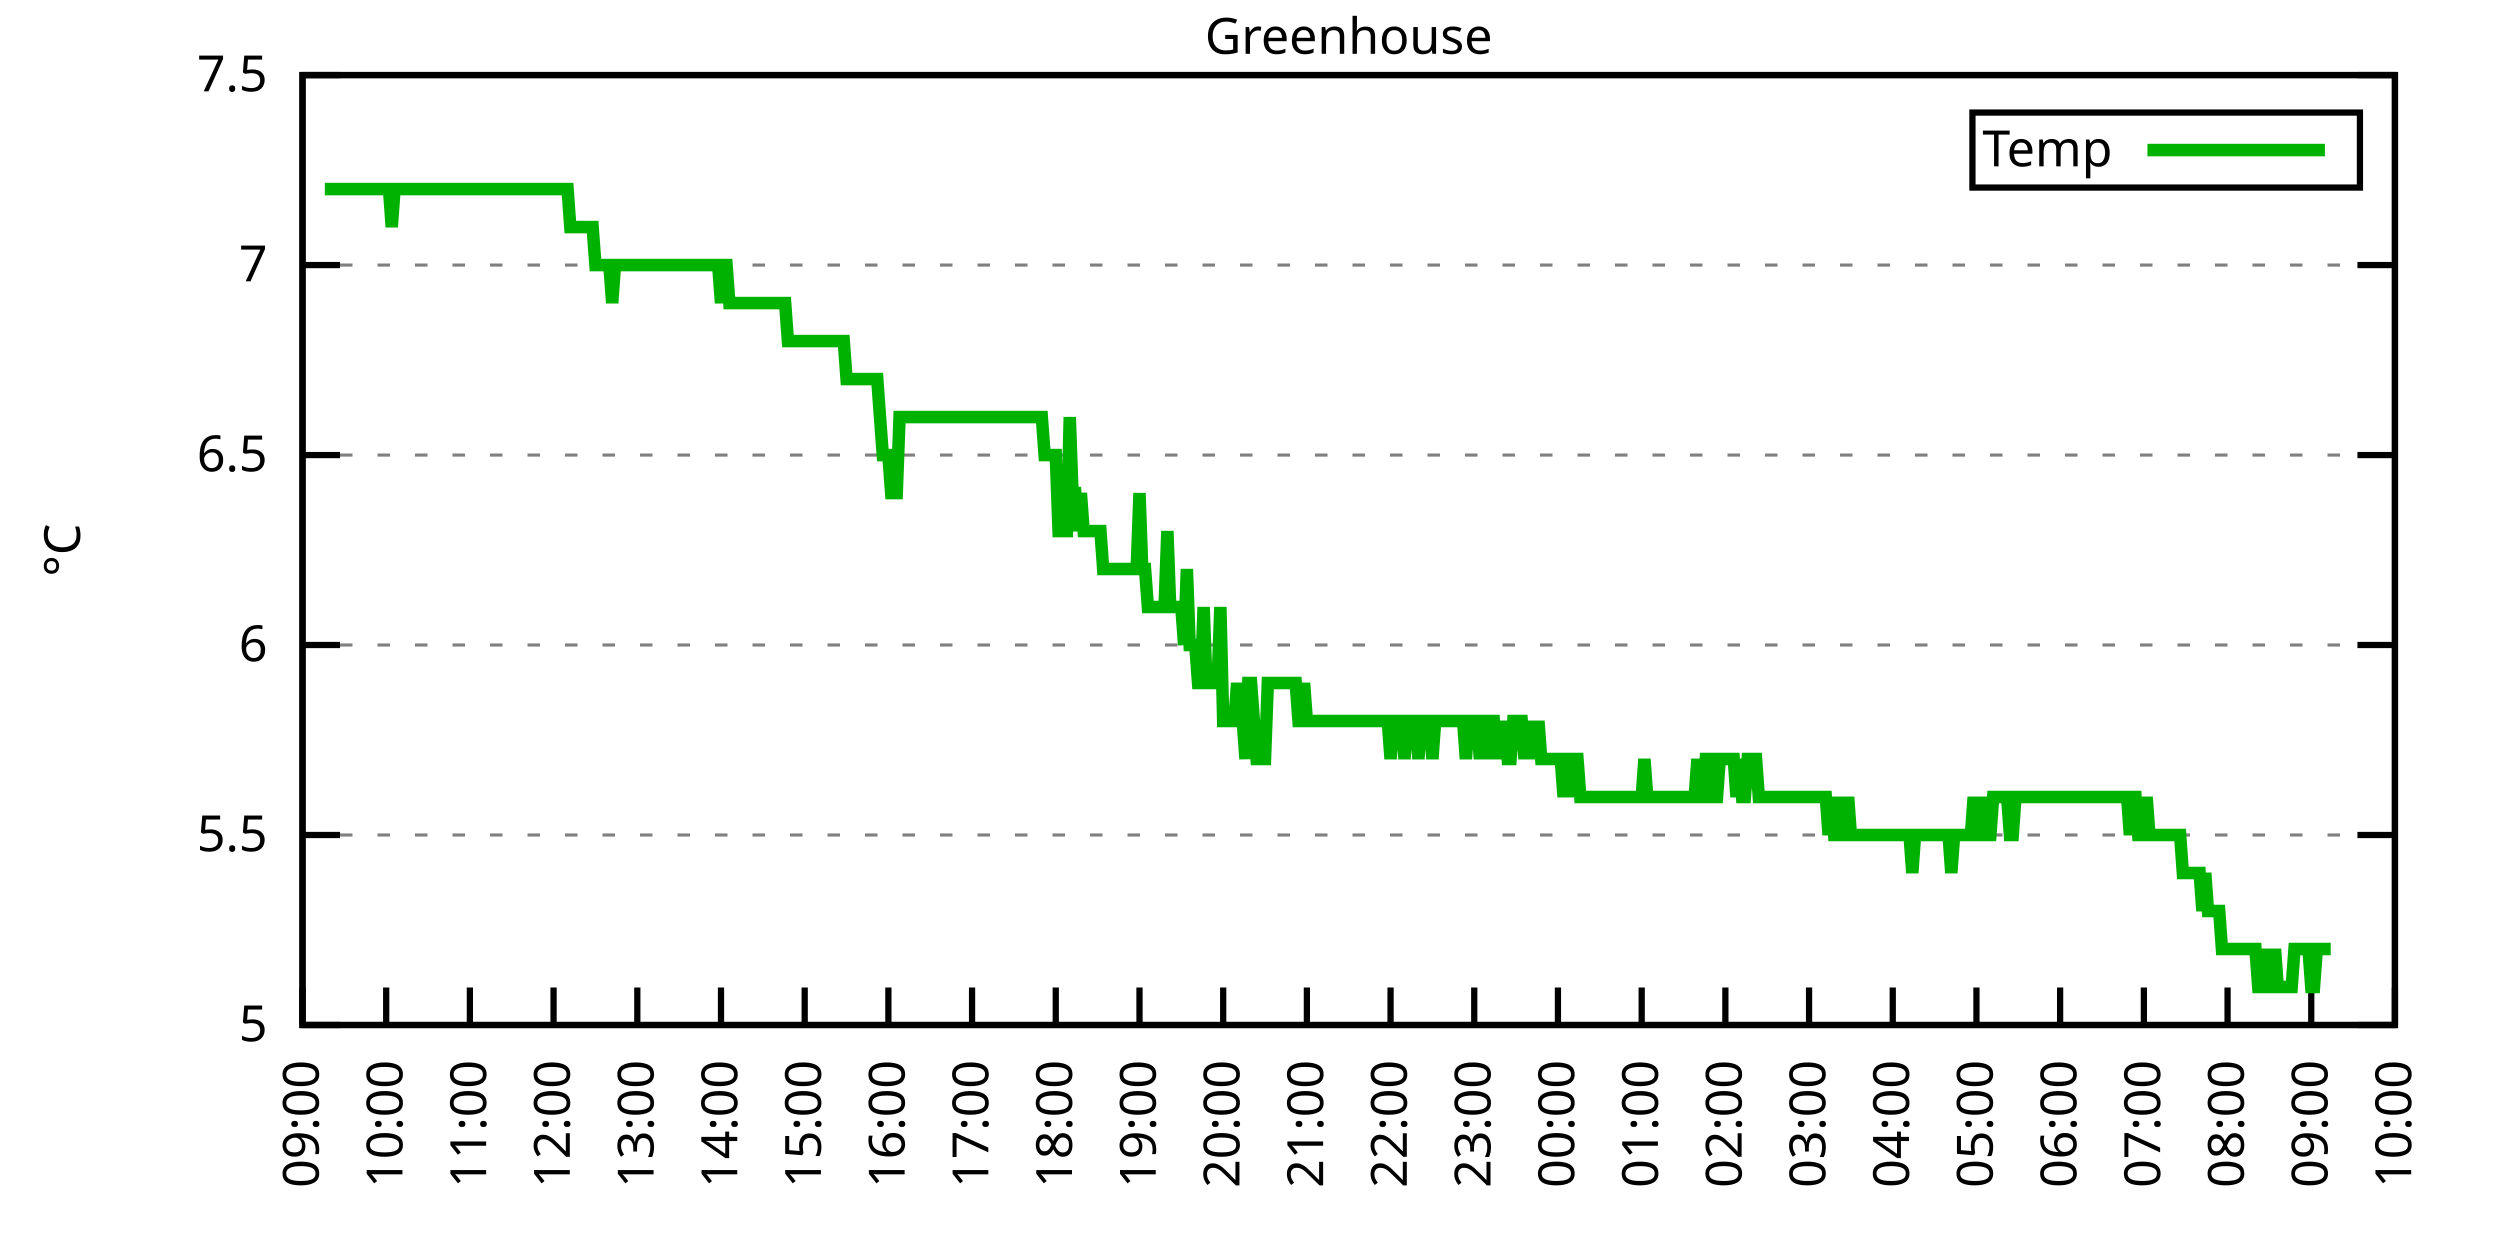
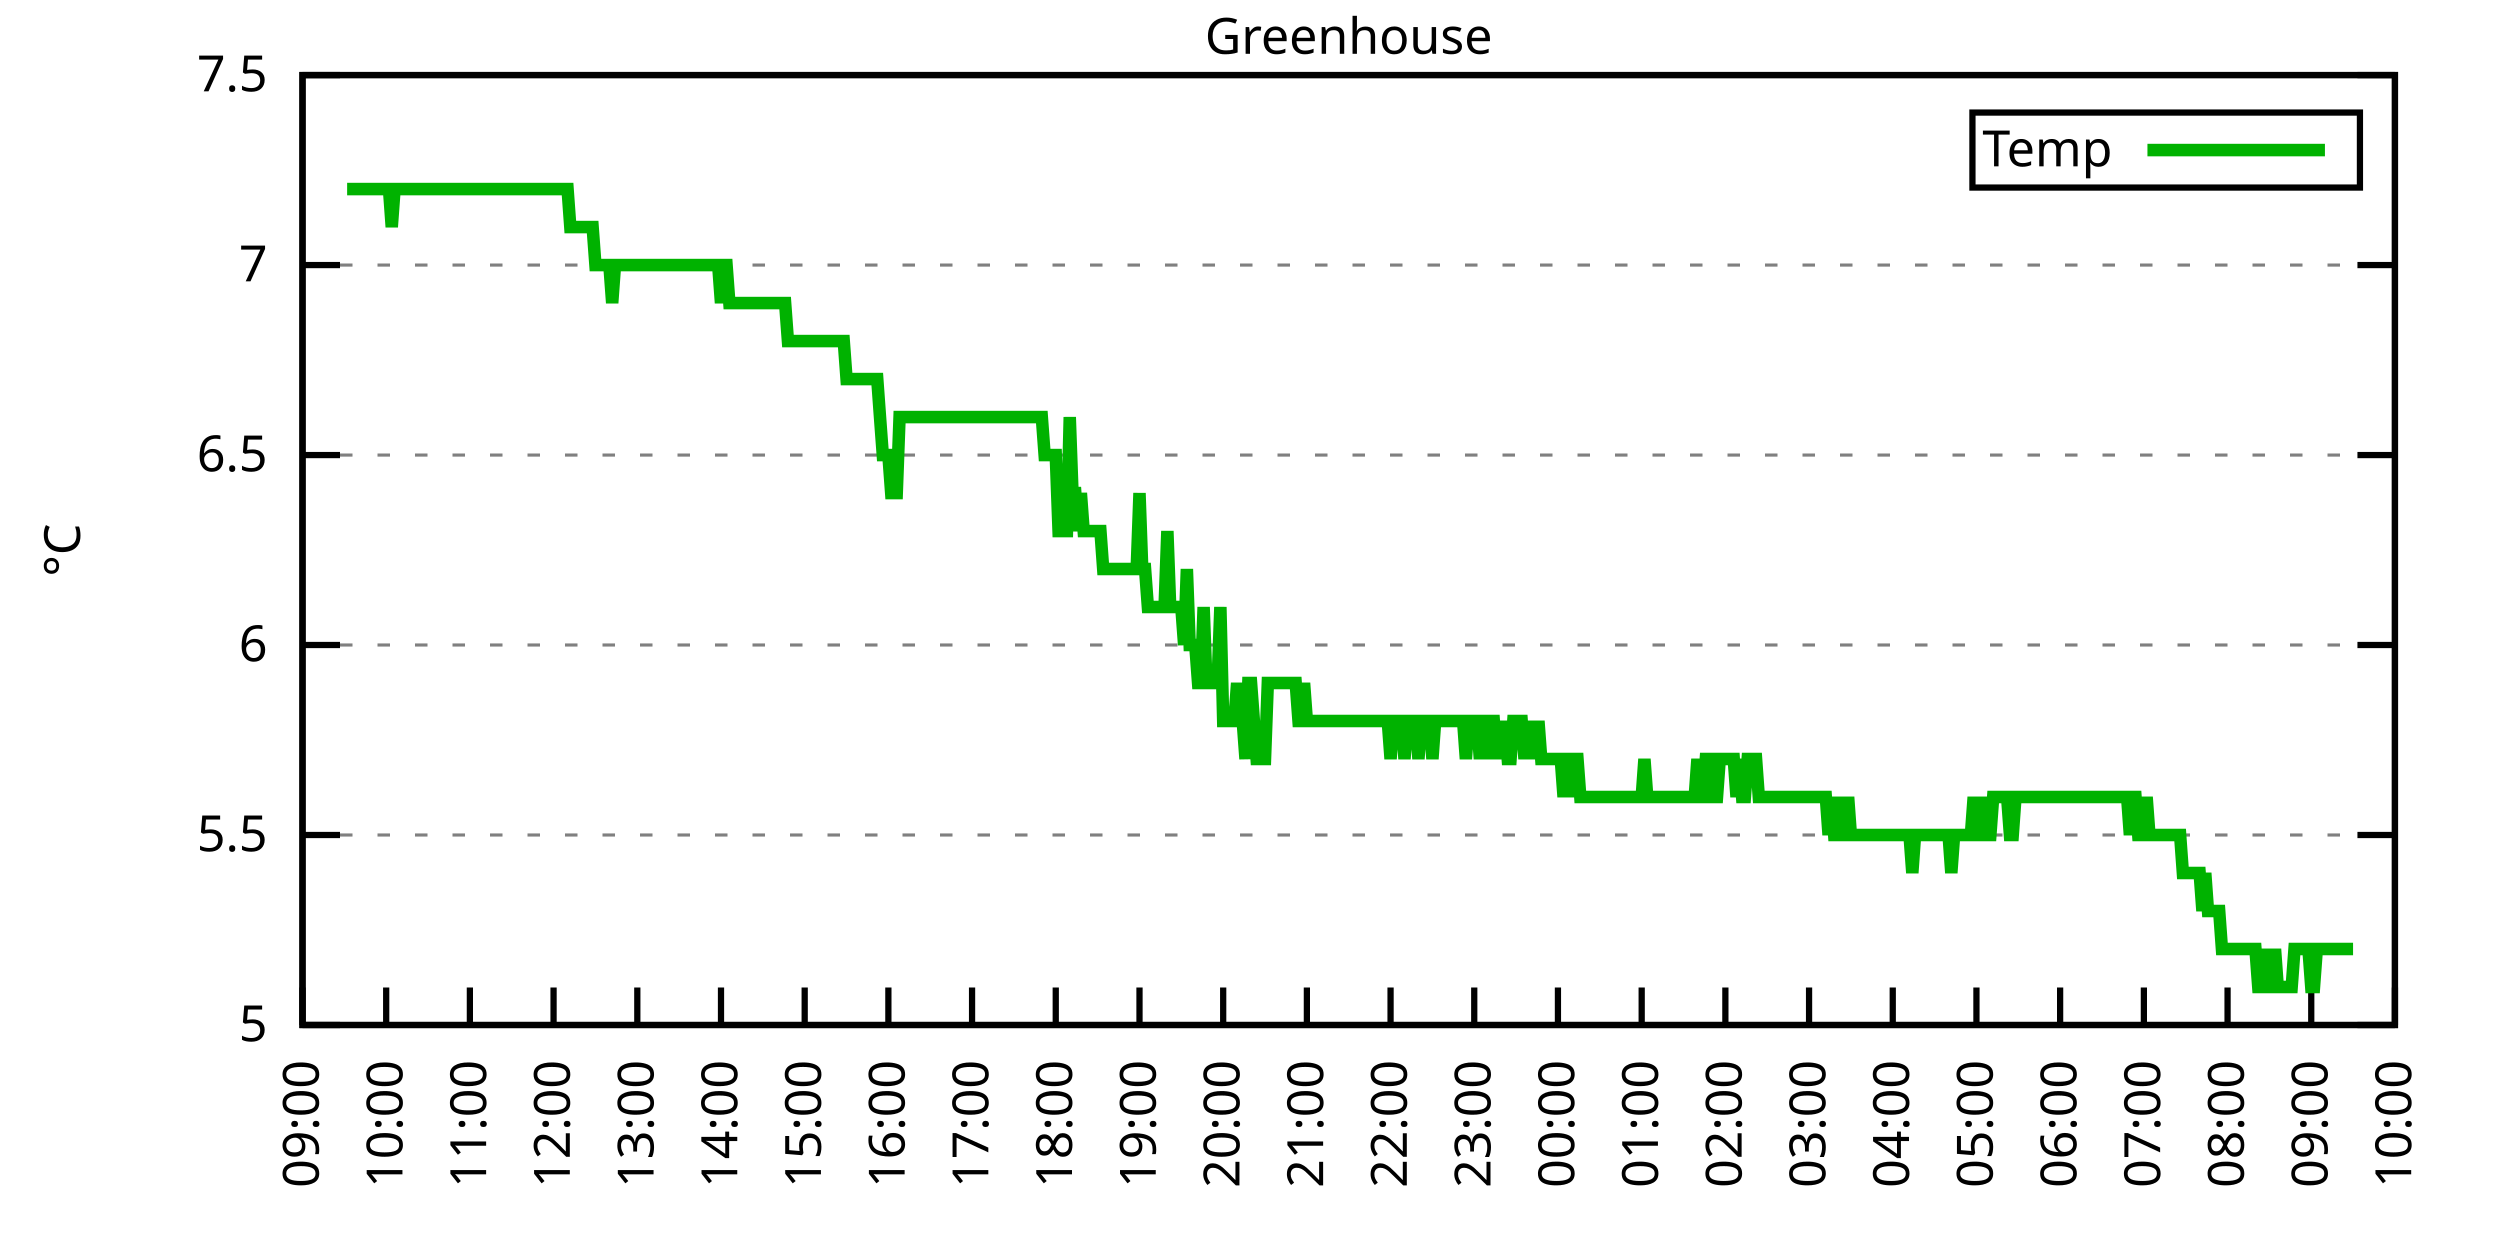
<svg xmlns="http://www.w3.org/2000/svg" xmlns:xlink="http://www.w3.org/1999/xlink" width="400" height="200" viewBox="0 0 400 200">
  <g id="gnuplot_canvas">
    <rect x="0" y="0" width="400" height="200" fill="none" />
    <defs>
      <circle id="gpDot" r="0.5" stroke-width="0.5" stroke="currentColor" />
      <path id="gpPt0" stroke-width="0.333" stroke="currentColor" d="M-1,0 h2 M0,-1 v2" />
      <path id="gpPt1" stroke-width="0.333" stroke="currentColor" d="M-1,-1 L1,1 M1,-1 L-1,1" />
      <path id="gpPt2" stroke-width="0.333" stroke="currentColor" d="M-1,0 L1,0 M0,-1 L0,1 M-1,-1 L1,1 M-1,1 L1,-1" />
      <rect id="gpPt3" stroke-width="0.333" stroke="currentColor" x="-1" y="-1" width="2" height="2" />
      <rect id="gpPt4" stroke-width="0.333" stroke="currentColor" fill="currentColor" x="-1" y="-1" width="2" height="2" />
      <circle id="gpPt5" stroke-width="0.333" stroke="currentColor" cx="0" cy="0" r="1" />
      <use xlink:href="#gpPt5" id="gpPt6" fill="currentColor" stroke="none" />
      <path id="gpPt7" stroke-width="0.333" stroke="currentColor" d="M0,-1.33 L-1.33,0.67 L1.33,0.67 z" />
      <use xlink:href="#gpPt7" id="gpPt8" fill="currentColor" stroke="none" />
      <use xlink:href="#gpPt7" id="gpPt9" stroke="currentColor" transform="rotate(180)" />
      <use xlink:href="#gpPt9" id="gpPt10" fill="currentColor" stroke="none" />
      <use xlink:href="#gpPt3" id="gpPt11" stroke="currentColor" transform="rotate(45)" />
      <use xlink:href="#gpPt11" id="gpPt12" fill="currentColor" stroke="none" />
      <path id="gpPt13" stroke-width="0.333" stroke="currentColor" d="M0,1.330 L1.265,0.411 L0.782,-1.067 L-0.782,-1.076 L-1.265,0.411 z" />
      <use xlink:href="#gpPt13" id="gpPt14" fill="currentColor" stroke="none" />
      <filter id="textbox" filterUnits="objectBoundingBox" x="0" y="0" height="1" width="1">
        <feFlood flood-color="white" flood-opacity="1" result="bgnd" />
        <feComposite in="SourceGraphic" in2="bgnd" operator="atop" />
      </filter>
      <filter id="greybox" filterUnits="objectBoundingBox" x="0" y="0" height="1" width="1">
        <feFlood flood-color="lightgrey" flood-opacity="1" result="grey" />
        <feComposite in="SourceGraphic" in2="grey" operator="atop" />
      </filter>
    </defs>
    <g fill="none" color="white" stroke="currentColor" stroke-width="1.00" stroke-linecap="butt" stroke-linejoin="miter">
</g>
    <g fill="none" color="black" stroke="currentColor" stroke-width="1.00" stroke-linecap="butt" stroke-linejoin="miter">
      <g stroke="none" shape-rendering="crispEdges">
        <polygon fill="rgb(255, 255, 255)" points="48.40,164.00 383.18,164.00 383.18,12.02 48.40,12.02 " />
      </g>
    </g>
    <g fill="none" color="black" stroke="currentColor" stroke-width="1.00" stroke-linecap="butt" stroke-linejoin="miter">
</g>
    <g fill="none" color="black" stroke="black" stroke-width="0.50" stroke-linecap="butt" stroke-linejoin="miter">
</g>
    <g fill="none" color="gray" stroke="currentColor" stroke-width="0.50" stroke-linecap="butt" stroke-linejoin="miter">
      <path stroke="gray" stroke-dasharray="2,4" class="gridline" d="M48.40,164.00 L383.19,164.00  " />
    </g>
    <g fill="none" color="gray" stroke="gray" stroke-width="1.00" stroke-linecap="butt" stroke-linejoin="miter">
</g>
    <g fill="none" color="black" stroke="currentColor" stroke-width="1.00" stroke-linecap="butt" stroke-linejoin="miter">
      <path stroke="black" d="M48.40,164.00 L54.40,164.00 M383.19,164.00 L377.19,164.00  " />
      <g transform="translate(42.80,166.60)" stroke="none" fill="black" font-family="Sans" font-size="8.00" text-anchor="end">
        <text>
          <tspan font-family="Sans"> 5</tspan>
        </text>
      </g>
    </g>
    <g fill="none" color="black" stroke="currentColor" stroke-width="1.00" stroke-linecap="butt" stroke-linejoin="miter">
</g>
    <g fill="none" color="black" stroke="black" stroke-width="0.50" stroke-linecap="butt" stroke-linejoin="miter">
</g>
    <g fill="none" color="gray" stroke="currentColor" stroke-width="0.50" stroke-linecap="butt" stroke-linejoin="miter">
      <path stroke="gray" stroke-dasharray="2,4" class="gridline" d="M48.40,133.60 L383.19,133.60  " />
    </g>
    <g fill="none" color="gray" stroke="gray" stroke-width="1.00" stroke-linecap="butt" stroke-linejoin="miter">
</g>
    <g fill="none" color="black" stroke="currentColor" stroke-width="1.00" stroke-linecap="butt" stroke-linejoin="miter">
      <path stroke="black" d="M48.40,133.60 L54.40,133.60 M383.19,133.60 L377.19,133.60  " />
      <g transform="translate(42.80,136.20)" stroke="none" fill="black" font-family="Sans" font-size="8.00" text-anchor="end">
        <text>
          <tspan font-family="Sans"> 5.5</tspan>
        </text>
      </g>
    </g>
    <g fill="none" color="black" stroke="currentColor" stroke-width="1.00" stroke-linecap="butt" stroke-linejoin="miter">
</g>
    <g fill="none" color="black" stroke="black" stroke-width="0.50" stroke-linecap="butt" stroke-linejoin="miter">
</g>
    <g fill="none" color="gray" stroke="currentColor" stroke-width="0.50" stroke-linecap="butt" stroke-linejoin="miter">
      <path stroke="gray" stroke-dasharray="2,4" class="gridline" d="M48.40,103.20 L383.19,103.20  " />
    </g>
    <g fill="none" color="gray" stroke="gray" stroke-width="1.00" stroke-linecap="butt" stroke-linejoin="miter">
</g>
    <g fill="none" color="black" stroke="currentColor" stroke-width="1.00" stroke-linecap="butt" stroke-linejoin="miter">
      <path stroke="black" d="M48.40,103.20 L54.40,103.20 M383.19,103.20 L377.19,103.20  " />
      <g transform="translate(42.80,105.80)" stroke="none" fill="black" font-family="Sans" font-size="8.00" text-anchor="end">
        <text>
          <tspan font-family="Sans"> 6</tspan>
        </text>
      </g>
    </g>
    <g fill="none" color="black" stroke="currentColor" stroke-width="1.00" stroke-linecap="butt" stroke-linejoin="miter">
</g>
    <g fill="none" color="black" stroke="black" stroke-width="0.50" stroke-linecap="butt" stroke-linejoin="miter">
</g>
    <g fill="none" color="gray" stroke="currentColor" stroke-width="0.50" stroke-linecap="butt" stroke-linejoin="miter">
      <path stroke="gray" stroke-dasharray="2,4" class="gridline" d="M48.40,72.81 L383.19,72.81  " />
    </g>
    <g fill="none" color="gray" stroke="gray" stroke-width="1.00" stroke-linecap="butt" stroke-linejoin="miter">
</g>
    <g fill="none" color="black" stroke="currentColor" stroke-width="1.00" stroke-linecap="butt" stroke-linejoin="miter">
      <path stroke="black" d="M48.40,72.81 L54.40,72.81 M383.19,72.81 L377.19,72.81  " />
      <g transform="translate(42.80,75.41)" stroke="none" fill="black" font-family="Sans" font-size="8.00" text-anchor="end">
        <text>
          <tspan font-family="Sans"> 6.5</tspan>
        </text>
      </g>
    </g>
    <g fill="none" color="black" stroke="currentColor" stroke-width="1.00" stroke-linecap="butt" stroke-linejoin="miter">
</g>
    <g fill="none" color="black" stroke="black" stroke-width="0.50" stroke-linecap="butt" stroke-linejoin="miter">
</g>
    <g fill="none" color="gray" stroke="currentColor" stroke-width="0.50" stroke-linecap="butt" stroke-linejoin="miter">
      <path stroke="gray" stroke-dasharray="2,4" class="gridline" d="M48.40,42.41 L383.19,42.41  " />
    </g>
    <g fill="none" color="gray" stroke="gray" stroke-width="1.00" stroke-linecap="butt" stroke-linejoin="miter">
</g>
    <g fill="none" color="black" stroke="currentColor" stroke-width="1.00" stroke-linecap="butt" stroke-linejoin="miter">
      <path stroke="black" d="M48.40,42.41 L54.40,42.41 M383.19,42.41 L377.19,42.41  " />
      <g transform="translate(42.80,45.01)" stroke="none" fill="black" font-family="Sans" font-size="8.00" text-anchor="end">
        <text>
          <tspan font-family="Sans"> 7</tspan>
        </text>
      </g>
    </g>
    <g fill="none" color="black" stroke="currentColor" stroke-width="1.00" stroke-linecap="butt" stroke-linejoin="miter">
</g>
    <g fill="none" color="black" stroke="black" stroke-width="0.50" stroke-linecap="butt" stroke-linejoin="miter">
</g>
    <g fill="none" color="gray" stroke="currentColor" stroke-width="0.50" stroke-linecap="butt" stroke-linejoin="miter">
      <path stroke="gray" stroke-dasharray="2,4" class="gridline" d="M48.40,12.01 L383.19,12.01  " />
    </g>
    <g fill="none" color="gray" stroke="gray" stroke-width="1.00" stroke-linecap="butt" stroke-linejoin="miter">
</g>
    <g fill="none" color="black" stroke="currentColor" stroke-width="1.00" stroke-linecap="butt" stroke-linejoin="miter">
      <path stroke="black" d="M48.40,12.01 L54.40,12.01 M383.19,12.01 L377.19,12.01  " />
      <g transform="translate(42.80,14.61)" stroke="none" fill="black" font-family="Sans" font-size="8.00" text-anchor="end">
        <text>
          <tspan font-family="Sans"> 7.5</tspan>
        </text>
      </g>
    </g>
    <g fill="none" color="black" stroke="currentColor" stroke-width="1.00" stroke-linecap="butt" stroke-linejoin="miter">
      <path stroke="black" d="M48.40,164.00 L48.40,158.00  " />
      <g transform="translate(51.00,169.60) rotate(270.00)" stroke="none" fill="black" font-family="Sans" font-size="8.00" text-anchor="end">
        <text>
          <tspan font-family="Sans">09:00</tspan>
        </text>
      </g>
    </g>
    <g fill="none" color="black" stroke="currentColor" stroke-width="1.00" stroke-linecap="butt" stroke-linejoin="miter">
      <path stroke="black" d="M61.79,164.00 L61.79,158.00  " />
      <g transform="translate(64.39,169.60) rotate(270.00)" stroke="none" fill="black" font-family="Sans" font-size="8.00" text-anchor="end">
        <text>
          <tspan font-family="Sans">10:00</tspan>
        </text>
      </g>
    </g>
    <g fill="none" color="black" stroke="currentColor" stroke-width="1.00" stroke-linecap="butt" stroke-linejoin="miter">
      <path stroke="black" d="M75.18,164.00 L75.18,158.00  " />
      <g transform="translate(77.78,169.60) rotate(270.00)" stroke="none" fill="black" font-family="Sans" font-size="8.00" text-anchor="end">
        <text>
          <tspan font-family="Sans">11:00</tspan>
        </text>
      </g>
    </g>
    <g fill="none" color="black" stroke="currentColor" stroke-width="1.00" stroke-linecap="butt" stroke-linejoin="miter">
      <path stroke="black" d="M88.57,164.00 L88.57,158.00  " />
      <g transform="translate(91.17,169.60) rotate(270.00)" stroke="none" fill="black" font-family="Sans" font-size="8.00" text-anchor="end">
        <text>
          <tspan font-family="Sans">12:00</tspan>
        </text>
      </g>
    </g>
    <g fill="none" color="black" stroke="currentColor" stroke-width="1.00" stroke-linecap="butt" stroke-linejoin="miter">
      <path stroke="black" d="M101.97,164.00 L101.97,158.00  " />
      <g transform="translate(104.57,169.60) rotate(270.00)" stroke="none" fill="black" font-family="Sans" font-size="8.00" text-anchor="end">
        <text>
          <tspan font-family="Sans">13:00</tspan>
        </text>
      </g>
    </g>
    <g fill="none" color="black" stroke="currentColor" stroke-width="1.00" stroke-linecap="butt" stroke-linejoin="miter">
      <path stroke="black" d="M115.36,164.00 L115.36,158.00  " />
      <g transform="translate(117.96,169.60) rotate(270.00)" stroke="none" fill="black" font-family="Sans" font-size="8.00" text-anchor="end">
        <text>
          <tspan font-family="Sans">14:00</tspan>
        </text>
      </g>
    </g>
    <g fill="none" color="black" stroke="currentColor" stroke-width="1.00" stroke-linecap="butt" stroke-linejoin="miter">
      <path stroke="black" d="M128.75,164.00 L128.75,158.00  " />
      <g transform="translate(131.35,169.60) rotate(270.00)" stroke="none" fill="black" font-family="Sans" font-size="8.00" text-anchor="end">
        <text>
          <tspan font-family="Sans">15:00</tspan>
        </text>
      </g>
    </g>
    <g fill="none" color="black" stroke="currentColor" stroke-width="1.00" stroke-linecap="butt" stroke-linejoin="miter">
      <path stroke="black" d="M142.14,164.00 L142.14,158.00  " />
      <g transform="translate(144.74,169.60) rotate(270.00)" stroke="none" fill="black" font-family="Sans" font-size="8.00" text-anchor="end">
        <text>
          <tspan font-family="Sans">16:00</tspan>
        </text>
      </g>
    </g>
    <g fill="none" color="black" stroke="currentColor" stroke-width="1.00" stroke-linecap="butt" stroke-linejoin="miter">
      <path stroke="black" d="M155.53,164.00 L155.53,158.00  " />
      <g transform="translate(158.13,169.60) rotate(270.00)" stroke="none" fill="black" font-family="Sans" font-size="8.00" text-anchor="end">
        <text>
          <tspan font-family="Sans">17:00</tspan>
        </text>
      </g>
    </g>
    <g fill="none" color="black" stroke="currentColor" stroke-width="1.00" stroke-linecap="butt" stroke-linejoin="miter">
      <path stroke="black" d="M168.92,164.00 L168.92,158.00  " />
      <g transform="translate(171.52,169.60) rotate(270.00)" stroke="none" fill="black" font-family="Sans" font-size="8.00" text-anchor="end">
        <text>
          <tspan font-family="Sans">18:00</tspan>
        </text>
      </g>
    </g>
    <g fill="none" color="black" stroke="currentColor" stroke-width="1.00" stroke-linecap="butt" stroke-linejoin="miter">
      <path stroke="black" d="M182.32,164.00 L182.32,158.00  " />
      <g transform="translate(184.92,169.60) rotate(270.00)" stroke="none" fill="black" font-family="Sans" font-size="8.00" text-anchor="end">
        <text>
          <tspan font-family="Sans">19:00</tspan>
        </text>
      </g>
    </g>
    <g fill="none" color="black" stroke="currentColor" stroke-width="1.00" stroke-linecap="butt" stroke-linejoin="miter">
      <path stroke="black" d="M195.71,164.00 L195.71,158.00  " />
      <g transform="translate(198.31,169.60) rotate(270.00)" stroke="none" fill="black" font-family="Sans" font-size="8.00" text-anchor="end">
        <text>
          <tspan font-family="Sans">20:00</tspan>
        </text>
      </g>
    </g>
    <g fill="none" color="black" stroke="currentColor" stroke-width="1.00" stroke-linecap="butt" stroke-linejoin="miter">
      <path stroke="black" d="M209.10,164.00 L209.10,158.00  " />
      <g transform="translate(211.70,169.60) rotate(270.00)" stroke="none" fill="black" font-family="Sans" font-size="8.00" text-anchor="end">
        <text>
          <tspan font-family="Sans">21:00</tspan>
        </text>
      </g>
    </g>
    <g fill="none" color="black" stroke="currentColor" stroke-width="1.00" stroke-linecap="butt" stroke-linejoin="miter">
      <path stroke="black" d="M222.49,164.00 L222.49,158.00  " />
      <g transform="translate(225.09,169.60) rotate(270.00)" stroke="none" fill="black" font-family="Sans" font-size="8.00" text-anchor="end">
        <text>
          <tspan font-family="Sans">22:00</tspan>
        </text>
      </g>
    </g>
    <g fill="none" color="black" stroke="currentColor" stroke-width="1.00" stroke-linecap="butt" stroke-linejoin="miter">
      <path stroke="black" d="M235.88,164.00 L235.88,158.00  " />
      <g transform="translate(238.48,169.60) rotate(270.00)" stroke="none" fill="black" font-family="Sans" font-size="8.00" text-anchor="end">
        <text>
          <tspan font-family="Sans">23:00</tspan>
        </text>
      </g>
    </g>
    <g fill="none" color="black" stroke="currentColor" stroke-width="1.00" stroke-linecap="butt" stroke-linejoin="miter">
      <path stroke="black" d="M249.27,164.00 L249.27,158.00  " />
      <g transform="translate(251.87,169.60) rotate(270.00)" stroke="none" fill="black" font-family="Sans" font-size="8.00" text-anchor="end">
        <text>
          <tspan font-family="Sans">00:00</tspan>
        </text>
      </g>
    </g>
    <g fill="none" color="black" stroke="currentColor" stroke-width="1.00" stroke-linecap="butt" stroke-linejoin="miter">
      <path stroke="black" d="M262.67,164.00 L262.67,158.00  " />
      <g transform="translate(265.27,169.60) rotate(270.00)" stroke="none" fill="black" font-family="Sans" font-size="8.00" text-anchor="end">
        <text>
          <tspan font-family="Sans">01:00</tspan>
        </text>
      </g>
    </g>
    <g fill="none" color="black" stroke="currentColor" stroke-width="1.00" stroke-linecap="butt" stroke-linejoin="miter">
      <path stroke="black" d="M276.06,164.00 L276.06,158.00  " />
      <g transform="translate(278.66,169.60) rotate(270.00)" stroke="none" fill="black" font-family="Sans" font-size="8.00" text-anchor="end">
        <text>
          <tspan font-family="Sans">02:00</tspan>
        </text>
      </g>
    </g>
    <g fill="none" color="black" stroke="currentColor" stroke-width="1.00" stroke-linecap="butt" stroke-linejoin="miter">
      <path stroke="black" d="M289.45,164.00 L289.45,158.00  " />
      <g transform="translate(292.05,169.60) rotate(270.00)" stroke="none" fill="black" font-family="Sans" font-size="8.00" text-anchor="end">
        <text>
          <tspan font-family="Sans">03:00</tspan>
        </text>
      </g>
    </g>
    <g fill="none" color="black" stroke="currentColor" stroke-width="1.00" stroke-linecap="butt" stroke-linejoin="miter">
      <path stroke="black" d="M302.84,164.00 L302.84,158.00  " />
      <g transform="translate(305.44,169.60) rotate(270.00)" stroke="none" fill="black" font-family="Sans" font-size="8.00" text-anchor="end">
        <text>
          <tspan font-family="Sans">04:00</tspan>
        </text>
      </g>
    </g>
    <g fill="none" color="black" stroke="currentColor" stroke-width="1.00" stroke-linecap="butt" stroke-linejoin="miter">
      <path stroke="black" d="M316.23,164.00 L316.23,158.00  " />
      <g transform="translate(318.83,169.60) rotate(270.00)" stroke="none" fill="black" font-family="Sans" font-size="8.00" text-anchor="end">
        <text>
          <tspan font-family="Sans">05:00</tspan>
        </text>
      </g>
    </g>
    <g fill="none" color="black" stroke="currentColor" stroke-width="1.00" stroke-linecap="butt" stroke-linejoin="miter">
      <path stroke="black" d="M329.62,164.00 L329.62,158.00  " />
      <g transform="translate(332.22,169.60) rotate(270.00)" stroke="none" fill="black" font-family="Sans" font-size="8.00" text-anchor="end">
        <text>
          <tspan font-family="Sans">06:00</tspan>
        </text>
      </g>
    </g>
    <g fill="none" color="black" stroke="currentColor" stroke-width="1.00" stroke-linecap="butt" stroke-linejoin="miter">
      <path stroke="black" d="M343.02,164.00 L343.02,158.00  " />
      <g transform="translate(345.62,169.60) rotate(270.00)" stroke="none" fill="black" font-family="Sans" font-size="8.00" text-anchor="end">
        <text>
          <tspan font-family="Sans">07:00</tspan>
        </text>
      </g>
    </g>
    <g fill="none" color="black" stroke="currentColor" stroke-width="1.00" stroke-linecap="butt" stroke-linejoin="miter">
      <path stroke="black" d="M356.41,164.00 L356.41,158.00  " />
      <g transform="translate(359.01,169.60) rotate(270.00)" stroke="none" fill="black" font-family="Sans" font-size="8.00" text-anchor="end">
        <text>
          <tspan font-family="Sans">08:00</tspan>
        </text>
      </g>
    </g>
    <g fill="none" color="black" stroke="currentColor" stroke-width="1.00" stroke-linecap="butt" stroke-linejoin="miter">
      <path stroke="black" d="M369.80,164.00 L369.80,158.00  " />
      <g transform="translate(372.40,169.60) rotate(270.00)" stroke="none" fill="black" font-family="Sans" font-size="8.00" text-anchor="end">
        <text>
          <tspan font-family="Sans">09:00</tspan>
        </text>
      </g>
    </g>
    <g fill="none" color="black" stroke="currentColor" stroke-width="1.00" stroke-linecap="butt" stroke-linejoin="miter">
      <path stroke="black" d="M383.19,164.00 L383.19,158.00  " />
      <g transform="translate(385.79,169.60) rotate(270.00)" stroke="none" fill="black" font-family="Sans" font-size="8.00" text-anchor="end">
        <text>
          <tspan font-family="Sans">10:00</tspan>
        </text>
      </g>
    </g>
    <g fill="none" color="black" stroke="currentColor" stroke-width="1.00" stroke-linecap="butt" stroke-linejoin="miter">
</g>
    <g fill="none" color="black" stroke="currentColor" stroke-width="1.00" stroke-linecap="butt" stroke-linejoin="miter">
      <path stroke="black" d="M48.40,12.01 L48.40,164.00 L383.19,164.00 L383.19,12.01 L48.40,12.01 Z  " />
    </g>
    <g fill="none" color="black" stroke="currentColor" stroke-width="1.00" stroke-linecap="butt" stroke-linejoin="miter">
</g>
    <g fill="none" color="black" stroke="currentColor" stroke-width="1.00" stroke-linecap="butt" stroke-linejoin="miter">
      <path stroke="black" d="M315.59,30.01 L315.59,18.01 L377.59,18.01 L377.59,30.01 L315.59,30.01 Z  " />
    </g>
    <g id="Greenhouse_plot_1">
      <g fill="none" color="white" stroke="black" stroke-width="2.00" stroke-linecap="butt" stroke-linejoin="miter">
</g>
      <g fill="none" color="black" stroke="currentColor" stroke-width="2.00" stroke-linecap="butt" stroke-linejoin="miter">
        <g transform="translate(337.99,26.61)" stroke="none" fill="black" font-family="Sans" font-size="8.00" text-anchor="end">
          <text>
            <tspan font-family="Sans">Temp</tspan>
          </text>
        </g>
      </g>
      <g fill="none" color="black" stroke="currentColor" stroke-width="2.00" stroke-linecap="butt" stroke-linejoin="miter">
-         <path stroke="rgb(  0, 178,   0)" d="M343.59,24.01 L371.99,24.01 M51.97,30.25 L52.42,30.25 L52.86,30.25 L53.31,30.25 L53.76,30.25 L54.20,30.25   L54.65,30.25 L55.10,30.25 L55.54,30.25 L55.99,30.25 L56.43,30.25 L56.88,30.25 L57.33,30.25 L57.77,30.25   L58.22,30.25 L58.67,30.25 L59.11,30.25 L59.56,30.25 L60.01,30.25 L60.45,30.25 L60.90,30.25 L61.35,30.25   L61.79,30.25 L62.24,30.25 L62.68,36.33 L63.13,30.25 L63.58,30.25 L64.02,30.25 L64.47,30.25 L64.92,30.25   L65.36,30.25 L65.81,30.25 L66.26,30.25 L66.70,30.25 L67.15,30.25 L67.59,30.25 L68.04,30.25 L68.49,30.25   L68.93,30.25 L69.38,30.25 L69.83,30.25 L70.27,30.25 L70.72,30.25 L71.17,30.25 L71.61,30.25 L72.06,30.25   L72.50,30.25 L72.95,30.25 L73.40,30.25 L73.84,30.25 L74.29,30.25 L74.74,30.25 L75.18,30.25 L75.63,30.25   L76.08,30.25 L76.52,30.25 L76.97,30.25 L77.42,30.25 L77.86,30.25 L78.31,30.25 L78.75,30.25 L79.20,30.25   L79.65,30.25 L80.09,30.25 L80.54,30.25 L80.99,30.25 L81.43,30.25 L81.88,30.25 L82.33,30.25 L82.77,30.25   L83.22,30.25 L83.66,30.25 L84.11,30.25 L84.56,30.25 L85.00,30.25 L85.45,30.25 L85.90,30.25 L86.34,30.25   L86.79,30.25 L87.24,30.25 L87.68,30.25 L88.13,30.25 L88.57,30.25 L89.02,30.25 L89.47,30.25 L89.91,30.25   L90.36,30.25 L90.81,30.25 L91.25,36.33 L91.70,36.33 L92.15,36.33 L92.59,36.33 L93.04,36.33 L93.49,36.33   L93.93,36.33 L94.38,36.33 L94.82,36.33 L95.27,42.41 L95.72,42.41 L96.16,42.41 L96.61,42.41 L97.06,42.41   L97.50,42.41 L97.95,48.49 L98.40,42.41 L98.84,42.41 L99.29,42.41 L99.73,42.41 L100.18,42.41 L100.63,42.41   L101.07,42.41 L101.52,42.41 L101.97,42.41 L102.41,42.41 L102.86,42.41 L103.31,42.41 L103.75,42.41 L104.20,42.41   L104.64,42.41 L105.09,42.41 L105.54,42.41 L105.98,42.41 L106.43,42.41 L106.88,42.41 L107.32,42.41 L107.77,42.41   L108.22,42.41 L108.66,42.41 L109.11,42.41 L109.55,42.41 L110.00,42.41 L110.45,42.41 L110.89,42.41 L111.34,42.41   L111.79,42.41 L112.23,42.41 L112.68,42.41 L113.13,42.41 L113.57,42.41 L114.02,42.41 L114.47,42.41 L114.91,42.41   L115.36,48.49 L115.80,42.41 L116.25,42.41 L116.70,48.49 L117.14,48.49 L117.59,48.49 L118.04,48.49 L118.48,48.49   L118.93,48.49 L119.38,48.49 L119.82,48.49 L120.27,48.49 L120.71,48.49 L121.16,48.49 L121.61,48.49 L122.05,48.49   L122.50,48.49 L122.95,48.49 L123.39,48.49 L123.84,48.49 L124.29,48.49 L124.73,48.49 L125.18,48.49 L125.62,48.49   L126.07,54.57 L126.52,54.57 L126.96,54.57 L127.41,54.57 L127.86,54.57 L128.30,54.57 L128.75,54.57 L129.20,54.57   L129.64,54.57 L130.09,54.57 L130.54,54.57 L130.98,54.57 L131.43,54.57 L131.87,54.57 L132.32,54.57 L132.77,54.57   L133.21,54.57 L133.66,54.57 L134.11,54.57 L134.55,54.57 L135.00,54.57 L135.45,60.65 L135.89,60.65 L136.34,60.65   L136.78,60.65 L137.23,60.65 L137.68,60.65 L138.12,60.65 L138.57,60.65 L139.02,60.65 L139.46,60.65 L139.91,60.65   L140.36,60.65 L140.80,66.73 L141.25,72.81 L141.69,72.81 L142.14,72.81 L142.59,78.89 L143.03,78.89 L143.48,78.89   L143.93,66.73 L144.37,66.73 L144.82,66.73 L145.27,66.73 L145.71,66.73 L146.16,66.73 L146.61,66.73 L147.05,66.73   L147.50,66.73 L147.94,66.73 L148.39,66.73 L148.84,66.73 L149.28,66.73 L149.73,66.73 L150.18,66.73 L150.62,66.73   L151.07,66.73 L151.52,66.73 L151.96,66.73 L152.41,66.73 L152.85,66.73 L153.30,66.73 L153.75,66.73 L154.19,66.73   L154.64,66.73 L155.09,66.73 L155.53,66.73 L155.98,66.73 L156.43,66.73 L156.87,66.73 L157.32,66.73 L157.76,66.73   L158.21,66.73 L158.66,66.73 L159.10,66.73 L159.55,66.73 L160.00,66.73 L160.44,66.73 L160.89,66.73 L161.34,66.73   L161.78,66.73 L162.23,66.73 L162.67,66.73 L163.12,66.73 L163.57,66.73 L164.01,66.73 L164.46,66.73 L164.91,66.73   L165.35,66.73 L165.80,66.73 L166.25,66.73 L166.69,66.73 L167.14,72.81 L167.59,72.81 L168.03,72.81 L168.48,72.81   L168.92,72.81 L169.37,84.97 L169.82,84.97 L170.26,84.97 L170.71,84.97 L171.16,66.73 L171.60,78.89 L172.05,78.89   L172.50,84.97 L172.94,78.89 L173.39,84.97 L173.83,84.97 L174.28,84.97 L174.73,84.97 L175.17,84.97 L175.62,84.97   L176.07,84.97 L176.51,91.04 L176.96,91.04 L177.41,91.04 L177.85,91.04 L178.30,91.04 L178.74,91.04 L179.19,91.04   L179.64,91.04 L180.08,91.04 L180.53,91.04 L180.98,91.04 L181.42,91.04 L181.87,91.04 L182.32,78.89 L182.76,91.04   L183.21,91.04 L183.66,97.12 L184.10,97.12 L184.55,97.12 L184.99,97.12 L185.44,97.12 L185.89,97.12 L186.33,97.12   L186.78,84.97 L187.23,97.12 L187.67,97.12 L188.12,97.12 L188.57,97.12 L189.01,97.12 L189.46,103.20 L189.90,91.04   L190.35,103.20 L190.80,103.20 L191.24,103.20 L191.69,109.28 L192.14,109.28 L192.58,97.12 L193.03,109.28 L193.48,109.28   L193.92,109.28 L194.37,109.28 L194.81,109.28 L195.26,97.12 L195.71,115.36 L196.15,115.36 L196.60,115.36 L197.05,115.36   L197.49,115.36 L197.94,109.28 L198.39,115.36 L198.83,115.36 L199.28,121.44 L199.73,109.28 L200.17,109.28 L200.62,115.36   L201.06,121.44 L201.51,121.44 L201.96,121.44 L202.40,121.44 L202.85,109.28 L203.30,109.28 L203.74,109.28 L204.19,109.28   L204.64,109.28 L205.08,109.28 L205.53,109.28 L205.97,109.28 L206.42,109.28 L206.87,109.28 L207.31,109.28 L207.76,115.36   L208.21,115.36 L208.65,109.28 L209.10,115.36 L209.55,115.36 L209.99,115.36 L210.44,115.36 L210.88,115.36 L211.33,115.36   L211.78,115.36 L212.22,115.36 L212.67,115.36 L213.12,115.36 L213.56,115.36 L214.01,115.36 L214.46,115.36 L214.90,115.36   L215.35,115.36 L215.80,115.36 L216.24,115.36 L216.69,115.36 L217.13,115.36 L217.58,115.36 L218.03,115.36 L218.47,115.36   L218.92,115.36 L219.37,115.36 L219.81,115.36 L220.26,115.36 L220.71,115.36 L221.15,115.36 L221.60,115.36 L222.04,115.36   L222.49,121.44 L222.94,115.36 L223.38,115.36 L223.83,115.36 L224.28,115.36 L224.72,121.44 L225.17,115.36 L225.62,115.36   L226.06,115.36 L226.51,115.36 L226.95,121.44 L227.40,115.36 L227.85,115.36 L228.29,115.36 L228.74,115.36 L229.19,121.44   L229.63,115.36 L230.08,115.36 L230.53,115.36 L230.97,115.36 L231.42,115.36 L231.86,115.36 L232.31,115.36 L232.76,115.36   L233.20,115.36 L233.65,115.36 L234.10,115.36 L234.54,121.44 L234.99,115.36 L235.44,115.36 L235.88,115.36 L236.33,115.36   L236.78,121.44 L237.22,115.36 L237.67,115.36 L238.11,121.44 L238.56,115.36 L239.01,115.36 L239.45,121.44 L239.90,115.36   L240.35,121.44 L240.79,115.36 L241.24,121.44 L241.69,121.44 L242.13,115.36 L242.58,115.36 L243.02,115.36 L243.47,115.36   L243.92,121.44 L244.36,115.36 L244.81,121.44 L245.26,115.36 L245.70,121.44 L246.15,115.36 L246.60,121.44 L247.04,121.44   L247.49,121.44 L247.93,121.44 L248.38,121.44 L248.83,121.44 L249.27,121.44 L249.72,121.44 L250.17,127.52 L250.61,121.44   L251.06,121.44 L251.51,127.52 L251.95,121.44 L252.40,121.44 L252.85,127.52 L253.29,127.52 L253.74,127.52 L254.18,127.52   L254.63,127.52 L255.08,127.52 L255.52,127.52 L255.97,127.52 L256.42,127.52 L256.86,127.52 L257.31,127.52 L257.76,127.52   L258.20,127.52 L258.65,127.52 L259.09,127.52 L259.54,127.52 L259.99,127.52 L260.43,127.52 L260.88,127.52 L261.33,127.52   L261.77,127.52 L262.22,127.52 L262.67,127.52 L263.11,121.44 L263.56,127.52 L264.00,127.52 L264.45,127.52 L264.90,127.52   L265.34,127.52 L265.79,127.52 L266.24,127.52 L266.68,127.52 L267.13,127.52 L267.58,127.52 L268.02,127.52 L268.47,127.52   L268.92,127.52 L269.36,127.52 L269.81,127.52 L270.25,127.52 L270.70,127.52 L271.15,127.52 L271.59,121.44 L272.04,127.52   L272.49,127.52 L272.93,121.44 L273.38,121.44 L273.83,127.52 L274.27,127.52 L274.72,127.52 L275.16,121.44 L275.61,121.44   L276.06,121.44 L276.50,121.44 L276.95,121.44 L277.40,121.44 L277.84,127.52 L278.29,121.44 L278.74,127.52 L279.18,127.52   L279.63,121.44 L280.07,121.44 L280.52,121.44 L280.97,121.44 L281.41,127.52 L281.86,127.52 L282.31,127.52 L282.75,127.52   L283.20,127.52 L283.65,127.52 L284.09,127.52 L284.54,127.52 L284.98,127.52 L285.43,127.52 L285.88,127.52 L286.32,127.52   L286.77,127.52 L287.22,127.52 L287.66,127.52 L288.11,127.52 L288.56,127.52 L289.00,127.52 L289.45,127.52 L289.90,127.52   L290.34,127.52 L290.79,127.52 L291.23,127.52 L291.68,127.52 L292.13,127.52 L292.57,133.60 L293.02,127.52 L293.47,133.60   L293.91,133.60 L294.36,133.60 L294.81,127.52 L295.25,133.60 L295.70,127.52 L296.14,133.60 L296.59,133.60 L297.04,133.60   L297.48,133.60 L297.93,133.60 L298.38,133.60 L298.82,133.60 L299.27,133.60 L299.72,133.60 L300.16,133.60 L300.61,133.60   L301.05,133.60 L301.50,133.60 L301.95,133.60 L302.39,133.60 L302.84,133.60 L303.29,133.60 L303.73,133.60 L304.18,133.60   L304.63,133.60 L305.07,133.60 L305.52,133.60 L305.97,139.68 L306.41,133.60 L306.86,133.60 L307.30,133.60 L307.75,133.60   L308.20,133.60 L308.64,133.60 L309.09,133.60 L309.54,133.60 L309.98,133.60 L310.43,133.60 L310.88,133.60 L311.32,133.60   L311.77,133.60 L312.21,139.68 L312.66,133.60 L313.11,133.60 L313.55,133.60 L314.00,133.60 L314.45,133.60 L314.89,133.60   L315.34,133.60 L315.79,127.52 L316.23,133.60 L316.68,133.60 L317.12,127.52 L317.57,133.60 L318.02,133.60 L318.46,133.60   L318.91,127.52 L319.36,127.52 L319.80,127.52 L320.25,127.52 L320.70,127.52 L321.14,127.52 L321.59,133.60 L322.04,133.60   L322.48,127.52 L322.93,127.52 L323.37,127.52 L323.82,127.52 L324.27,127.52 L324.71,127.52 L325.16,127.52 L325.61,127.52   L326.05,127.52 L326.50,127.52 L326.95,127.52 L327.39,127.52 L327.84,127.52 L328.28,127.52 L328.73,127.52 L329.18,127.52   L329.62,127.52 L330.07,127.52 L330.52,127.52 L330.96,127.52 L331.41,127.52 L331.86,127.52 L332.30,127.52 L332.75,127.52   L333.19,127.52 L333.64,127.52 L334.09,127.52 L334.53,127.52 L334.98,127.52 L335.43,127.52 L335.87,127.52 L336.32,127.52   L336.77,127.52 L337.21,127.52 L337.66,127.52 L338.10,127.52 L338.55,127.52 L339.00,127.52 L339.44,127.52 L339.89,127.52   L340.34,127.52 L340.78,133.60 L341.23,127.52 L341.68,127.52 L342.12,133.60 L342.57,133.60 L343.02,133.60 L343.46,127.52   L343.91,133.60 L344.35,133.60 L344.80,133.60 L345.25,133.60 L345.69,133.60 L346.14,133.60 L346.59,133.60 L347.03,133.60   L347.48,133.60 L347.93,133.60 L348.37,133.60 L348.82,133.60 L349.26,139.68 L349.71,139.68 L350.16,139.68 L350.60,139.68   L351.05,139.68 L351.50,139.68 L351.94,139.68 L352.39,145.76 L352.84,139.68 L353.28,145.76 L353.73,145.76 L354.17,145.76   L354.62,145.76 L355.07,145.76 L355.51,151.84 L355.96,151.84 L356.41,151.84 L356.85,151.84 L357.30,151.84 L357.75,151.84   L358.19,151.84 L358.64,151.84 L359.09,151.84 L359.53,151.84 L359.98,151.84 L360.42,151.84 L360.87,151.84 L361.32,157.92   L361.76,157.92 L362.21,151.84 L362.66,157.92 L363.10,157.92 L363.55,157.92 L364.00,151.84 L364.44,157.92 L364.89,157.92   L365.33,157.92 L365.78,157.92 L366.23,157.92 L366.67,157.92 L367.12,151.84 L367.57,151.84 L368.01,151.84 L368.46,151.84   L368.91,151.84 L369.35,151.84 L369.80,157.92 L370.24,157.92 L370.69,151.84 L371.14,151.84 L371.58,151.84 L372.03,151.84   L372.48,151.84 L372.92,151.84  " />
+         <path stroke="rgb(  0, 178,   0)" d="M343.59,24.01 L371.99,24.01 M55.54,30.25 L55.99,30.25 L56.43,30.25 L56.88,30.25 L57.33,30.25 L57.77,30.25   L58.22,30.25 L58.67,30.25 L59.11,30.25 L59.56,30.25 L60.01,30.25 L60.45,30.25 L60.90,30.25 L61.35,30.25   L61.79,30.25 L62.24,30.25 L62.68,36.33 L63.13,30.25 L63.58,30.25 L64.02,30.25 L64.47,30.25 L64.92,30.25   L65.36,30.25 L65.81,30.25 L66.26,30.25 L66.70,30.25 L67.15,30.25 L67.59,30.25 L68.04,30.25 L68.49,30.25   L68.93,30.25 L69.38,30.25 L69.83,30.25 L70.27,30.25 L70.72,30.25 L71.17,30.25 L71.61,30.25 L72.06,30.25   L72.50,30.25 L72.95,30.25 L73.40,30.25 L73.84,30.25 L74.29,30.25 L74.74,30.25 L75.18,30.25 L75.63,30.25   L76.08,30.25 L76.52,30.25 L76.97,30.25 L77.42,30.25 L77.86,30.25 L78.31,30.25 L78.75,30.25 L79.20,30.25   L79.65,30.25 L80.09,30.25 L80.54,30.25 L80.99,30.25 L81.43,30.25 L81.88,30.25 L82.33,30.25 L82.77,30.25   L83.22,30.25 L83.66,30.25 L84.11,30.25 L84.56,30.25 L85.00,30.25 L85.45,30.25 L85.90,30.25 L86.34,30.25   L86.79,30.25 L87.24,30.25 L87.68,30.25 L88.13,30.25 L88.57,30.25 L89.02,30.25 L89.47,30.25 L89.91,30.25   L90.36,30.25 L90.81,30.25 L91.25,36.33 L91.70,36.33 L92.15,36.33 L92.59,36.33 L93.04,36.33 L93.49,36.33   L93.93,36.33 L94.38,36.33 L94.82,36.33 L95.27,42.41 L95.72,42.41 L96.16,42.41 L96.61,42.41 L97.06,42.41   L97.50,42.41 L97.95,48.49 L98.40,42.41 L98.84,42.41 L99.29,42.41 L99.73,42.41 L100.18,42.41 L100.63,42.41   L101.07,42.41 L101.52,42.41 L101.97,42.41 L102.41,42.41 L102.86,42.41 L103.31,42.41 L103.75,42.41 L104.20,42.41   L104.64,42.41 L105.09,42.41 L105.54,42.41 L105.98,42.41 L106.43,42.41 L106.88,42.41 L107.32,42.41 L107.77,42.41   L108.22,42.41 L108.66,42.41 L109.11,42.41 L109.55,42.41 L110.00,42.41 L110.45,42.41 L110.89,42.41 L111.34,42.41   L111.79,42.41 L112.23,42.41 L112.68,42.41 L113.13,42.41 L113.57,42.41 L114.02,42.41 L114.47,42.41 L114.91,42.41   L115.36,48.49 L115.80,42.41 L116.25,42.41 L116.70,48.49 L117.14,48.49 L117.59,48.49 L118.04,48.49 L118.48,48.49   L118.93,48.49 L119.38,48.49 L119.82,48.49 L120.27,48.49 L120.71,48.49 L121.16,48.49 L121.61,48.49 L122.05,48.49   L122.50,48.49 L122.95,48.49 L123.39,48.49 L123.84,48.49 L124.29,48.49 L124.73,48.49 L125.18,48.49 L125.62,48.49   L126.07,54.57 L126.52,54.57 L126.96,54.57 L127.41,54.57 L127.86,54.57 L128.30,54.57 L128.75,54.57 L129.20,54.57   L129.64,54.57 L130.09,54.57 L130.54,54.57 L130.98,54.57 L131.43,54.57 L131.87,54.57 L132.32,54.57 L132.77,54.57   L133.21,54.57 L133.66,54.57 L134.11,54.57 L134.55,54.57 L135.00,54.57 L135.45,60.65 L135.89,60.65 L136.34,60.65   L136.78,60.65 L137.23,60.65 L137.68,60.65 L138.12,60.65 L138.57,60.65 L139.02,60.65 L139.46,60.65 L139.91,60.65   L140.36,60.65 L140.80,66.73 L141.25,72.81 L141.69,72.81 L142.14,72.81 L142.59,78.89 L143.03,78.89 L143.48,78.89   L143.93,66.73 L144.37,66.73 L144.82,66.73 L145.27,66.73 L145.71,66.73 L146.16,66.73 L146.61,66.73 L147.05,66.73   L147.50,66.73 L147.94,66.73 L148.39,66.73 L148.84,66.73 L149.28,66.73 L149.73,66.73 L150.18,66.73 L150.62,66.73   L151.07,66.73 L151.52,66.73 L151.96,66.73 L152.41,66.73 L152.85,66.73 L153.30,66.73 L153.75,66.73 L154.19,66.73   L154.64,66.73 L155.09,66.73 L155.53,66.73 L155.98,66.73 L156.43,66.73 L156.87,66.73 L157.32,66.73 L157.76,66.73   L158.21,66.73 L158.66,66.73 L159.10,66.73 L159.55,66.73 L160.00,66.73 L160.44,66.73 L160.89,66.73 L161.34,66.73   L161.78,66.73 L162.23,66.73 L162.67,66.73 L163.12,66.73 L163.57,66.73 L164.01,66.73 L164.46,66.73 L164.91,66.73   L165.35,66.73 L165.80,66.73 L166.25,66.73 L166.69,66.73 L167.14,72.81 L167.59,72.81 L168.03,72.81 L168.48,72.81   L168.92,72.81 L169.37,84.97 L169.82,84.97 L170.26,84.97 L170.71,84.97 L171.16,66.73 L171.60,78.89 L172.05,78.89   L172.50,84.97 L172.94,78.89 L173.39,84.97 L173.83,84.97 L174.28,84.97 L174.73,84.97 L175.17,84.97 L175.62,84.97   L176.07,84.97 L176.51,91.04 L176.96,91.04 L177.41,91.04 L177.85,91.04 L178.30,91.04 L178.74,91.04 L179.19,91.04   L179.64,91.04 L180.08,91.04 L180.53,91.04 L180.98,91.04 L181.42,91.04 L181.87,91.04 L182.32,78.89 L182.76,91.04   L183.21,91.04 L183.66,97.12 L184.10,97.12 L184.55,97.12 L184.99,97.12 L185.44,97.12 L185.89,97.12 L186.33,97.12   L186.78,84.97 L187.23,97.12 L187.67,97.12 L188.12,97.12 L188.57,97.12 L189.01,97.12 L189.46,103.20 L189.90,91.04   L190.35,103.20 L190.80,103.20 L191.24,103.20 L191.69,109.28 L192.14,109.28 L192.58,97.12 L193.03,109.28 L193.48,109.28   L193.92,109.28 L194.37,109.28 L194.81,109.28 L195.26,97.12 L195.71,115.36 L196.15,115.36 L196.60,115.36 L197.05,115.36   L197.49,115.36 L197.94,109.28 L198.39,115.36 L198.83,115.36 L199.28,121.44 L199.73,109.28 L200.17,109.28 L200.62,115.36   L201.06,121.44 L201.51,121.44 L201.96,121.44 L202.40,121.44 L202.85,109.28 L203.30,109.28 L203.74,109.28 L204.19,109.28   L204.64,109.28 L205.08,109.28 L205.53,109.28 L205.97,109.28 L206.42,109.28 L206.87,109.28 L207.31,109.28 L207.76,115.36   L208.21,115.36 L208.65,109.28 L209.10,115.36 L209.55,115.36 L209.99,115.36 L210.44,115.36 L210.88,115.36 L211.33,115.36   L211.78,115.36 L212.22,115.36 L212.67,115.36 L213.12,115.36 L213.56,115.36 L214.01,115.36 L214.46,115.36 L214.90,115.36   L215.35,115.36 L215.80,115.36 L216.24,115.36 L216.69,115.36 L217.13,115.36 L217.58,115.36 L218.03,115.36 L218.47,115.36   L218.92,115.36 L219.37,115.36 L219.81,115.36 L220.26,115.36 L220.71,115.36 L221.15,115.36 L221.60,115.36 L222.04,115.36   L222.49,121.44 L222.94,115.36 L223.38,115.36 L223.83,115.36 L224.28,115.36 L224.72,121.44 L225.17,115.36 L225.62,115.36   L226.06,115.36 L226.51,115.36 L226.95,121.44 L227.40,115.36 L227.85,115.36 L228.29,115.36 L228.74,115.36 L229.19,121.44   L229.63,115.36 L230.08,115.36 L230.53,115.36 L230.97,115.36 L231.42,115.36 L231.86,115.36 L232.31,115.36 L232.76,115.36   L233.20,115.36 L233.65,115.36 L234.10,115.36 L234.54,121.44 L234.99,115.36 L235.44,115.36 L235.88,115.36 L236.33,115.36   L236.78,121.44 L237.22,115.36 L237.67,115.36 L238.11,121.44 L238.56,115.36 L239.01,115.36 L239.45,121.44 L239.90,115.36   L240.35,121.44 L240.79,115.36 L241.24,121.44 L241.69,121.44 L242.13,115.36 L242.58,115.36 L243.02,115.36 L243.47,115.36   L243.92,121.44 L244.36,115.36 L244.81,121.44 L245.26,115.36 L245.70,121.44 L246.15,115.36 L246.60,121.44 L247.04,121.44   L247.49,121.44 L247.93,121.44 L248.38,121.44 L248.83,121.44 L249.27,121.44 L249.72,121.44 L250.17,127.52 L250.61,121.44   L251.06,121.44 L251.51,127.52 L251.95,121.44 L252.40,121.44 L252.85,127.52 L253.29,127.52 L253.74,127.52 L254.18,127.52   L254.63,127.52 L255.08,127.52 L255.52,127.52 L255.97,127.52 L256.42,127.52 L256.86,127.52 L257.31,127.52 L257.76,127.52   L258.20,127.52 L258.65,127.52 L259.09,127.52 L259.54,127.52 L259.99,127.52 L260.43,127.52 L260.88,127.52 L261.33,127.52   L261.77,127.52 L262.22,127.52 L262.67,127.52 L263.11,121.44 L263.56,127.52 L264.00,127.52 L264.45,127.52 L264.90,127.52   L265.34,127.52 L265.79,127.52 L266.24,127.52 L266.68,127.52 L267.13,127.52 L267.58,127.52 L268.02,127.52 L268.47,127.52   L268.92,127.52 L269.36,127.52 L269.81,127.52 L270.25,127.52 L270.70,127.52 L271.15,127.52 L271.59,121.44 L272.04,127.52   L272.49,127.52 L272.93,121.44 L273.38,121.44 L273.83,127.52 L274.27,127.52 L274.72,127.52 L275.16,121.44 L275.61,121.44   L276.06,121.44 L276.50,121.44 L276.95,121.44 L277.40,121.44 L277.84,127.52 L278.29,121.44 L278.74,127.52 L279.18,127.52   L279.63,121.44 L280.07,121.44 L280.52,121.44 L280.97,121.44 L281.41,127.52 L281.86,127.52 L282.31,127.52 L282.75,127.52   L283.20,127.52 L283.65,127.52 L284.09,127.52 L284.54,127.52 L284.98,127.52 L285.43,127.52 L285.88,127.52 L286.32,127.52   L286.77,127.52 L287.22,127.52 L287.66,127.52 L288.11,127.52 L288.56,127.52 L289.00,127.52 L289.45,127.52 L289.90,127.52   L290.34,127.52 L290.79,127.52 L291.23,127.52 L291.68,127.52 L292.13,127.52 L292.57,133.60 L293.02,127.52 L293.47,133.60   L293.91,133.60 L294.36,133.60 L294.81,127.52 L295.25,133.60 L295.70,127.52 L296.14,133.60 L296.59,133.60 L297.04,133.60   L297.48,133.60 L297.93,133.60 L298.38,133.60 L298.82,133.60 L299.27,133.60 L299.72,133.60 L300.16,133.60 L300.61,133.60   L301.05,133.60 L301.50,133.60 L301.95,133.60 L302.39,133.60 L302.84,133.60 L303.29,133.60 L303.73,133.60 L304.18,133.60   L304.63,133.60 L305.07,133.60 L305.52,133.60 L305.97,139.68 L306.41,133.60 L306.86,133.60 L307.30,133.60 L307.75,133.60   L308.20,133.60 L308.64,133.60 L309.09,133.60 L309.54,133.60 L309.98,133.60 L310.43,133.60 L310.88,133.60 L311.32,133.60   L311.77,133.60 L312.21,139.68 L312.66,133.60 L313.11,133.60 L313.55,133.60 L314.00,133.60 L314.45,133.60 L314.89,133.60   L315.34,133.60 L315.79,127.52 L316.23,133.60 L316.68,133.60 L317.12,127.52 L317.57,133.60 L318.02,133.60 L318.46,133.60   L318.91,127.52 L319.36,127.52 L319.80,127.52 L320.25,127.52 L320.70,127.52 L321.14,127.52 L321.59,133.60 L322.04,133.60   L322.48,127.52 L322.93,127.52 L323.37,127.52 L323.82,127.52 L324.27,127.52 L324.71,127.52 L325.16,127.52 L325.61,127.52   L326.05,127.52 L326.50,127.52 L326.95,127.52 L327.39,127.52 L327.84,127.52 L328.28,127.52 L328.73,127.52 L329.18,127.52   L329.62,127.52 L330.07,127.52 L330.52,127.52 L330.96,127.52 L331.41,127.52 L331.86,127.52 L332.30,127.52 L332.75,127.52   L333.19,127.52 L333.64,127.52 L334.09,127.52 L334.53,127.52 L334.98,127.52 L335.43,127.52 L335.87,127.52 L336.32,127.52   L336.77,127.52 L337.21,127.52 L337.66,127.52 L338.10,127.52 L338.55,127.52 L339.00,127.52 L339.44,127.52 L339.89,127.52   L340.34,127.52 L340.78,133.60 L341.23,127.52 L341.68,127.52 L342.12,133.60 L342.57,133.60 L343.02,133.60 L343.46,127.52   L343.91,133.60 L344.35,133.60 L344.80,133.60 L345.25,133.60 L345.69,133.60 L346.14,133.60 L346.59,133.60 L347.03,133.60   L347.48,133.60 L347.93,133.60 L348.37,133.60 L348.82,133.60 L349.26,139.68 L349.71,139.68 L350.16,139.68 L350.60,139.68   L351.05,139.68 L351.50,139.68 L351.94,139.68 L352.39,145.76 L352.84,139.68 L353.28,145.76 L353.73,145.76 L354.17,145.76   L354.62,145.76 L355.07,145.76 L355.51,151.84 L355.96,151.84 L356.41,151.84 L356.85,151.84 L357.30,151.84 L357.75,151.84   L358.19,151.84 L358.64,151.84 L359.09,151.84 L359.53,151.84 L359.98,151.84 L360.42,151.84 L360.87,151.84 L361.32,157.92   L361.76,157.92 L362.21,151.84 L362.66,157.92 L363.10,157.92 L363.55,157.92 L364.00,151.84 L364.44,157.92 L364.89,157.92   L365.33,157.92 L365.78,157.92 L366.23,157.92 L366.67,157.92 L367.12,151.84 L367.57,151.84 L368.01,151.84 L368.46,151.84   L368.91,151.84 L369.35,151.84 L369.80,157.92 L370.24,157.92 L370.69,151.84 L371.14,151.84 L371.58,151.84 L372.03,151.84   L372.48,151.84 L372.92,151.84 L373.37,151.84 L373.82,151.84 L374.26,151.84 L374.71,151.84 L375.16,151.84 L375.60,151.84   L376.05,151.84 L376.49,151.84  " />
      </g>
    </g>
    <g fill="none" color="black" stroke="currentColor" stroke-width="2.00" stroke-linecap="butt" stroke-linejoin="miter">
</g>
    <g fill="none" color="black" stroke="black" stroke-width="1.00" stroke-linecap="butt" stroke-linejoin="miter">
</g>
    <g fill="none" color="black" stroke="currentColor" stroke-width="1.00" stroke-linecap="butt" stroke-linejoin="miter">
      <path stroke="black" d="M48.40,12.01 L48.40,164.00 L383.19,164.00 L383.19,12.01 L48.40,12.01 Z  " />
      <g transform="translate(12.80,88.01) rotate(270.00)" stroke="none" fill="black" font-family="Sans" font-size="8.00" text-anchor="middle">
        <text>
          <tspan font-family="Sans">°C</tspan>
        </text>
      </g>
    </g>
    <g fill="none" color="black" stroke="currentColor" stroke-width="1.00" stroke-linecap="butt" stroke-linejoin="miter">
</g>
    <g fill="none" color="black" stroke="currentColor" stroke-width="1.00" stroke-linecap="butt" stroke-linejoin="miter">
      <g transform="translate(215.79,8.61)" stroke="none" fill="black" font-family="Sans" font-size="8.00" text-anchor="middle">
        <text>
          <tspan font-family="Sans">Greenhouse</tspan>
        </text>
      </g>
    </g>
    <g fill="none" color="black" stroke="currentColor" stroke-width="1.00" stroke-linecap="butt" stroke-linejoin="miter">
</g>
  </g>
</svg>
